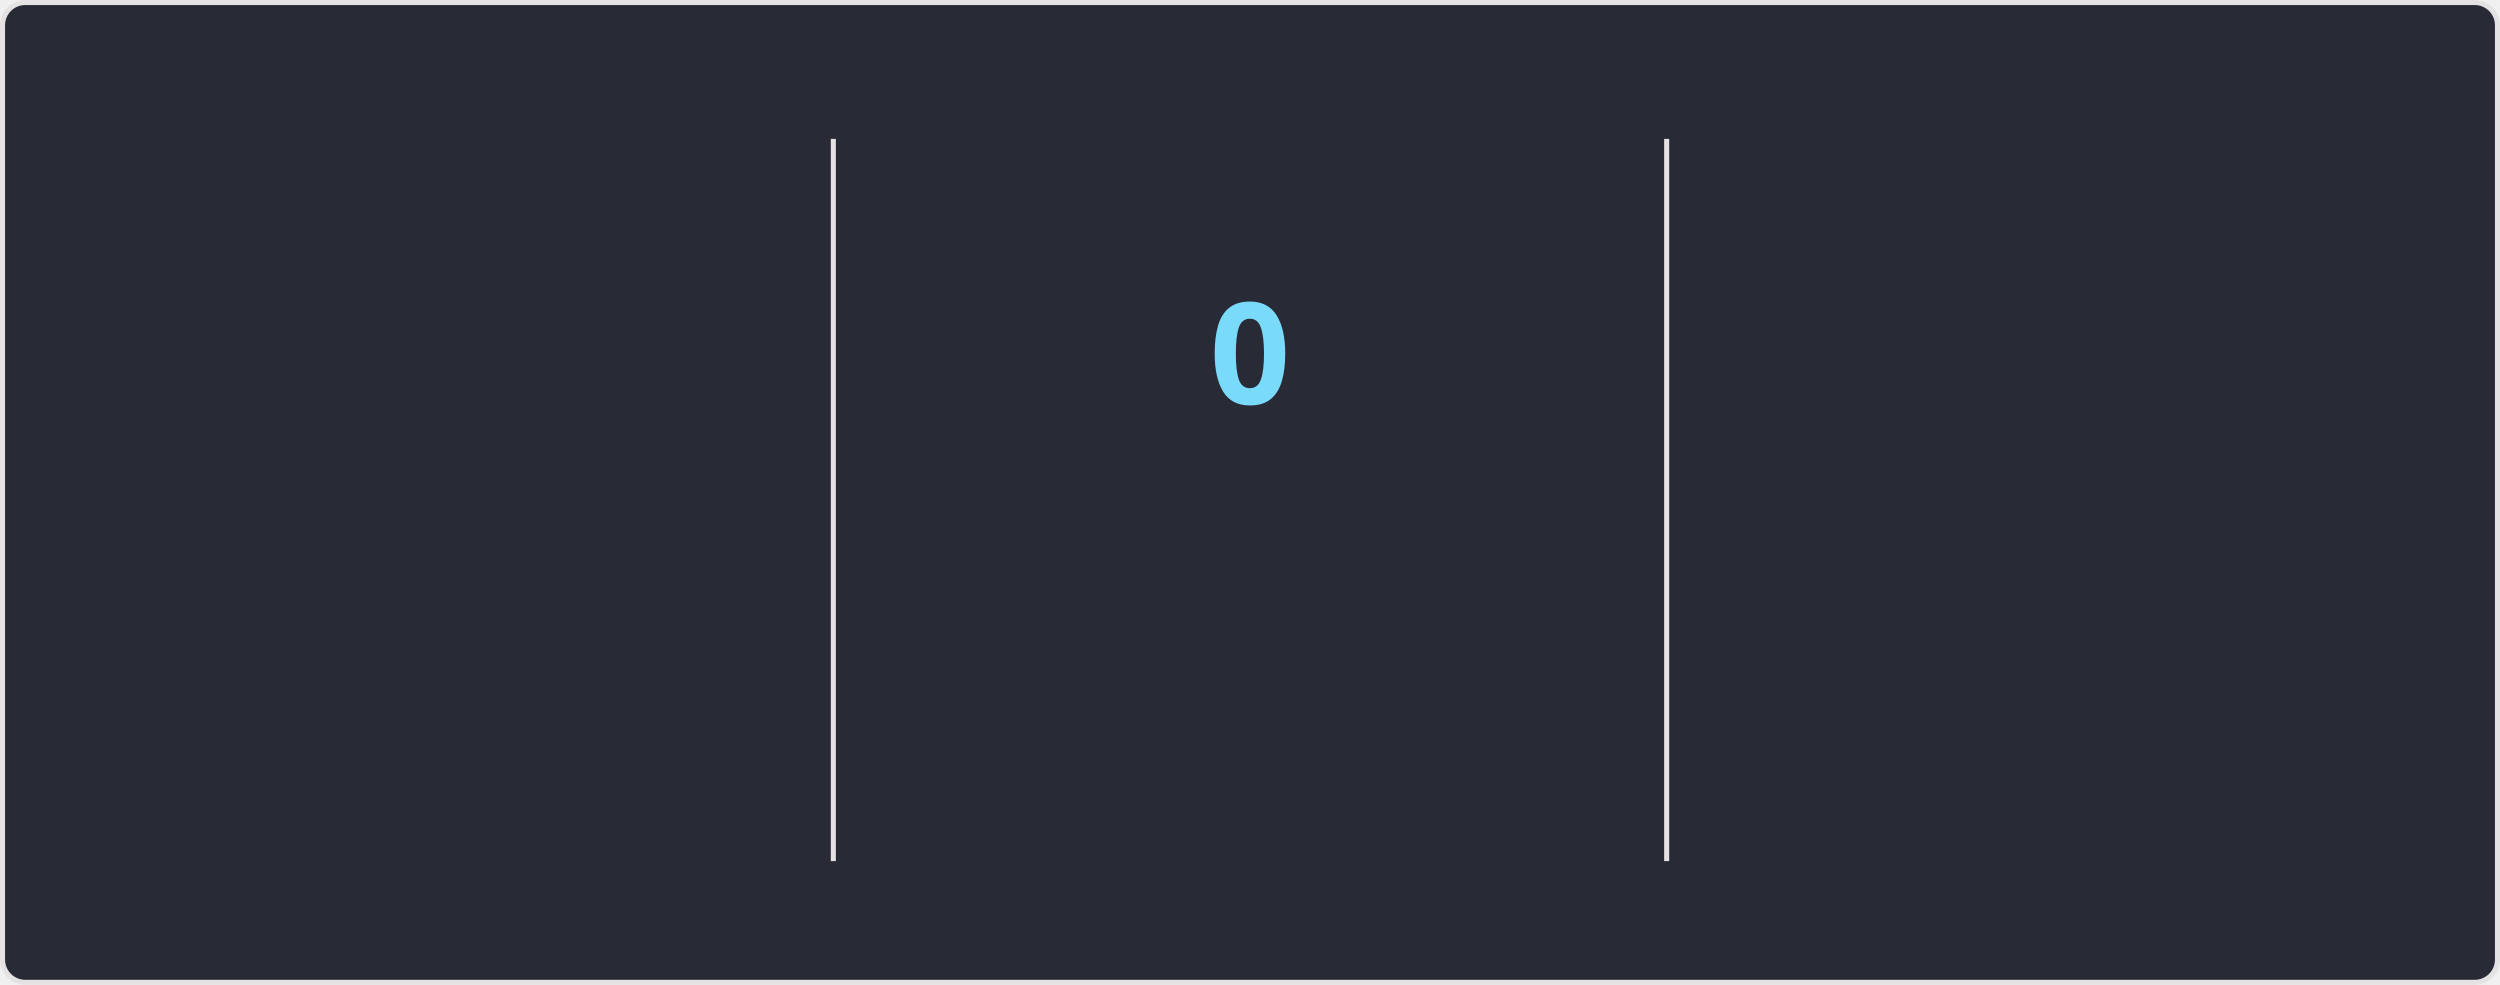
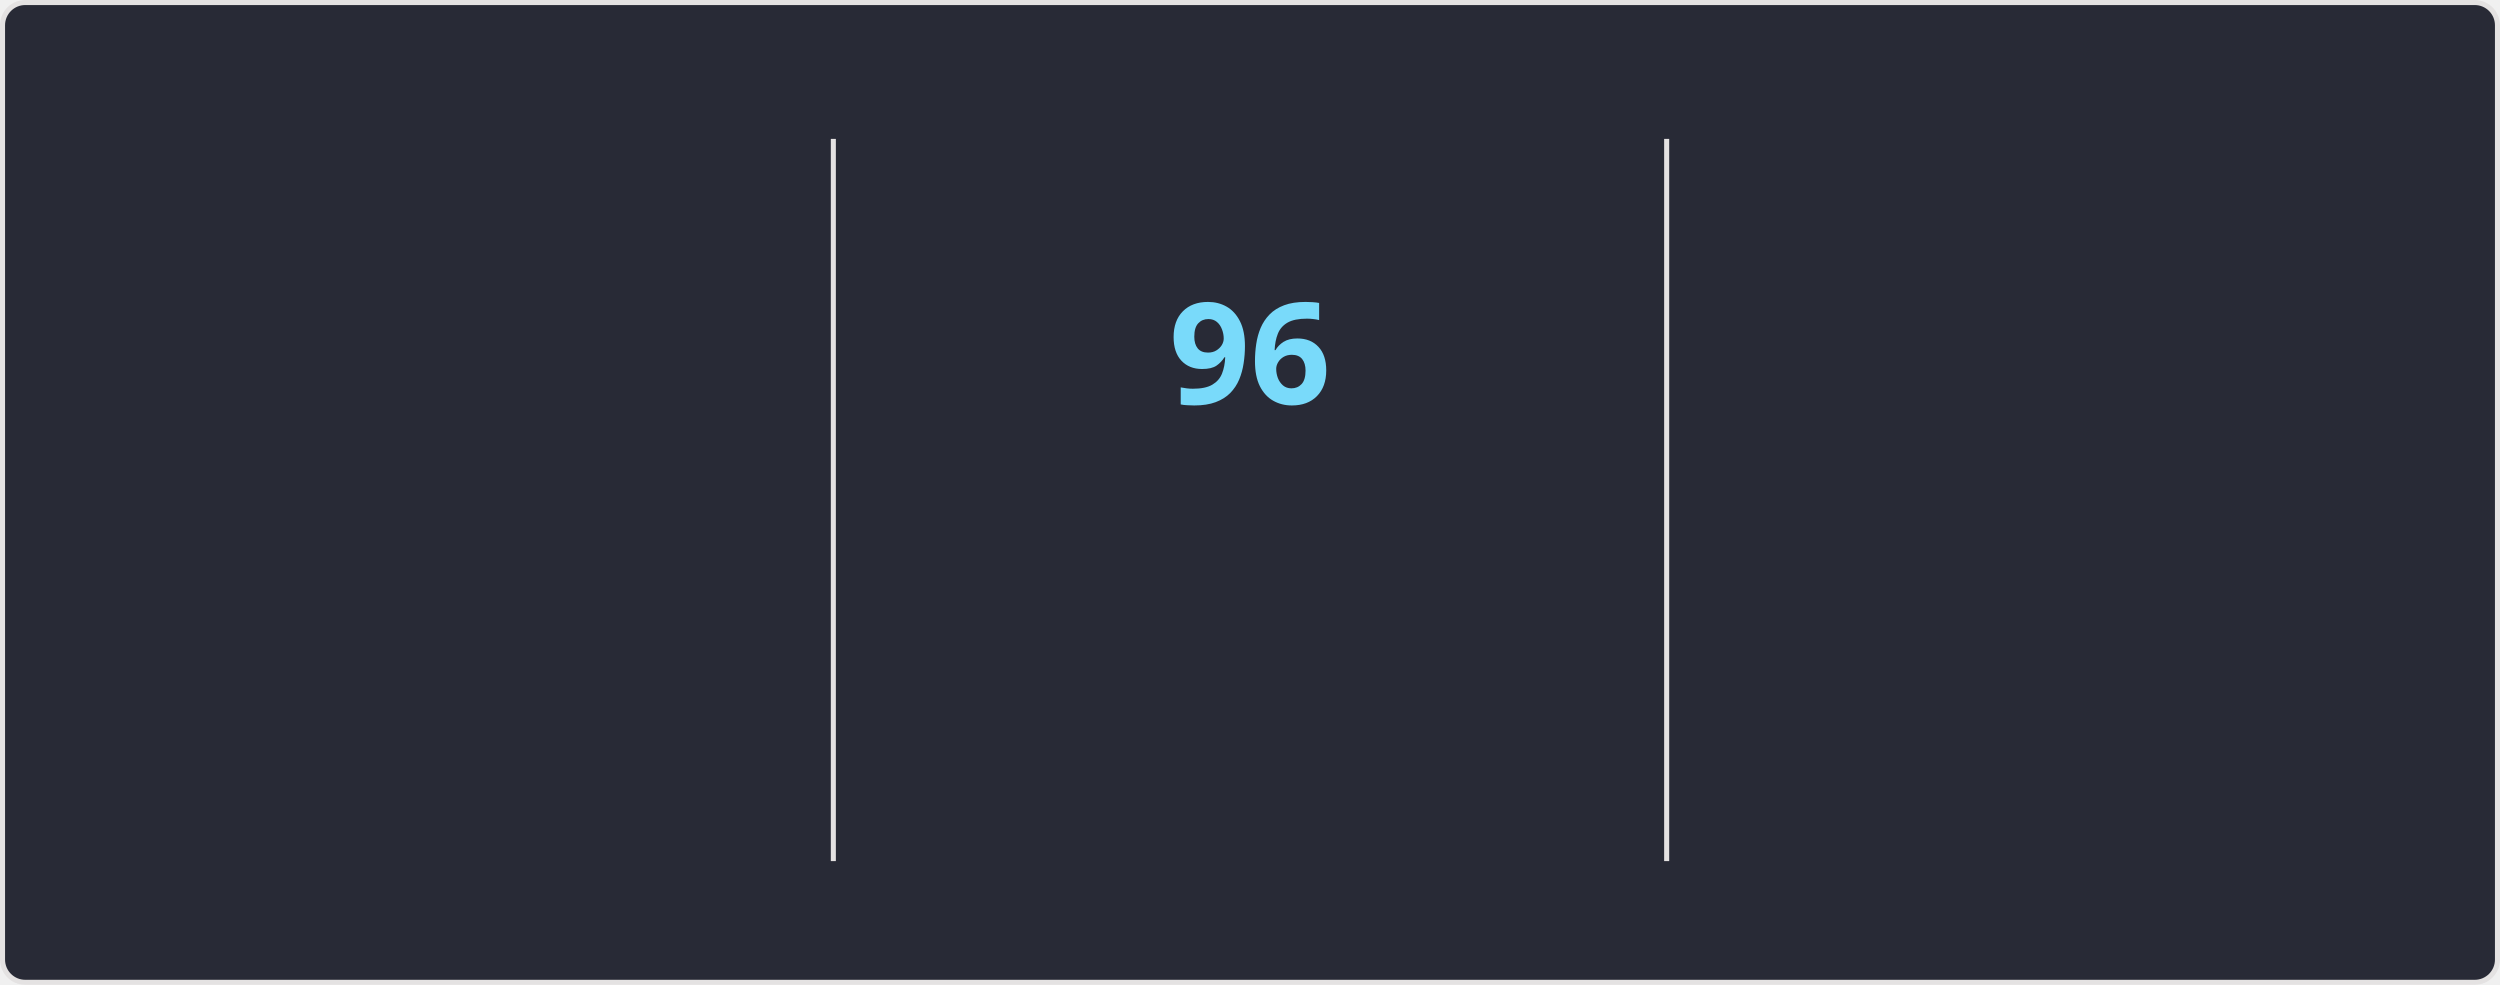
<svg xmlns="http://www.w3.org/2000/svg" style="isolation: isolate" viewBox="0 0 495 195" width="495px" height="195px" direction="ltr">
  <style>
    @keyframes currstreak {
      0% { font-size: 3px; opacity: 0.2; }
      80% { font-size: 34px; opacity: 1; }
      100% { font-size: 28px; opacity: 1; }
    }
    @keyframes fadein {
      0% { opacity: 0; }
      100% { opacity: 1; }
    }
    .big-number {
      font-family: "Segoe UI", Ubuntu, sans-serif;
      font-weight: 700;
      font-size: 28px;
      fill: #ff6e96;
    }
    .label {
      font-family: "Segoe UI", Ubuntu, sans-serif;
      font-weight: 400;
      font-size: 14px;
      fill: #ff6e96;
    }
    .range-text {
      font-family: "Segoe UI", Ubuntu, sans-serif;
      font-weight: 400;
      font-size: 12px;
      fill: #f8f8f2;
    }
    .current-streak-num {
      font-family: "Segoe UI", Ubuntu, sans-serif;
      font-weight: 700;
      font-size: 28px;
      fill: #79dafa;
    }</style>
  <defs>
    <clipPath id="outer_rectangle">
      <rect width="495" height="195" rx="4.5" />
    </clipPath>
    <mask id="mask_out_ring_behind_fire">
      <rect width="495" height="195" fill="white" />
      <ellipse id="mask-ellipse" cx="247.5" cy="32" rx="13" ry="18" fill="black" />
    </mask>
  </defs>
  <g clip-path="url(#outer_rectangle)">
    <g style="isolation: isolate">
      <rect fill="#282a36" rx="4.5" x="0.5" y="0.5" width="494" height="194" stroke="#e4e2e2" />
    </g>
    <g style="isolation: isolate">
      <line x1="165" y1="28" x2="165" y2="170" vector-effect="non-scaling-stroke" stroke-width="1" stroke="#e4e2e2" stroke-linejoin="miter" stroke-linecap="square" stroke-miterlimit="3" />
      <line x1="330" y1="28" x2="330" y2="170" vector-effect="non-scaling-stroke" stroke-width="1" stroke="#e4e2e2" stroke-linejoin="miter" stroke-linecap="square" stroke-miterlimit="3" />
    </g>
    <g style="isolation: isolate">
      <g transform="translate(82.5, 48)">
        <text x="0" y="32" stroke-width="0" text-anchor="middle" class="big-number" style="opacity: 0; animation: fadein 0.5s linear forwards 0.6s">
            7.3K
          </text>
      </g>
      <g transform="translate(82.5, 84)">
        <text x="0" y="32" stroke-width="0" text-anchor="middle" class="label" style="opacity: 0; animation: fadein 0.5s linear forwards 0.7s">
            Total Contributions
          </text>
      </g>
      <g transform="translate(82.5, 114)">
        <text x="0" y="32" stroke-width="0" text-anchor="middle" class="range-text" style="opacity: 0; animation: fadein 0.5s linear forwards 0.8s">
            Oct 12 - Present
          </text>
      </g>
    </g>
    <g style="isolation: isolate">
      <g mask="url(#mask_out_ring_behind_fire)">
        <circle cx="247.5" cy="71" r="40" fill="none" stroke="#ff6e96" stroke-width="5" style="opacity: 0; animation: fadein 0.5s linear forwards 0.4s" />
      </g>
      <g transform="translate(247.5, 19.5)" stroke-opacity="0" style="opacity: 0; animation: fadein 0.5s linear forwards 0.6s">
        <path d="M -12 -0.5 L 15 -0.5 L 15 23.5 L -12 23.5 L -12 -0.5 Z" fill="none" />
        <path d="M 1.5 0.67 C 1.5 0.67 2.24 3.32 2.24 5.47 C 2.24 7.53 0.89 9.2 -1.17 9.2 C -3.23 9.2 -4.79 7.53 -4.79 5.47 L -4.76 5.11 C -6.78 7.51 -8 10.62 -8 13.99 C -8 18.41 -4.42 22 0 22 C 4.42 22 8 18.41 8 13.99 C 8 8.6 5.41 3.79 1.5 0.67 Z M -0.29 19 C -2.07 19 -3.51 17.6 -3.51 15.86 C -3.51 14.24 -2.46 13.1 -0.7 12.74 C 1.07 12.38 2.9 11.53 3.92 10.16 C 4.31 11.45 4.51 12.81 4.51 14.2 C 4.51 16.85 2.36 19 -0.29 19 Z" fill="#ff6e96" stroke-opacity="0" />
      </g>
      <g transform="translate(247.5, 48)">
        <text x="0" y="32" stroke-width="0" text-anchor="middle" class="current-streak-num" style="animation: currstreak 0.6s linear forwards">
-             0
+             96
          </text>
      </g>
      <g transform="translate(247.5, 108)">
        <text x="0" y="32" stroke-width="0" text-anchor="middle" class="label" style="opacity: 0; animation: fadein 0.5s linear forwards 0.9s">
            Current Streak
          </text>
      </g>
      <g transform="translate(247.5, 145)">
        <text x="0" y="21" stroke-width="0" text-anchor="middle" class="range-text" style="opacity: 0; animation: fadein 0.5s linear forwards 0.9s">
-             0 days
+             Jul 12 - Oct 15
          </text>
      </g>
    </g>
    <g style="isolation: isolate">
      <g transform="translate(412.5, 48)">
        <text x="0" y="32" stroke-width="0" text-anchor="middle" class="big-number" style="opacity: 0; animation: fadein 0.5s linear forwards 1.2s">
-             95
+             96
          </text>
      </g>
      <g transform="translate(412.5, 84)">
        <text x="0" y="32" stroke-width="0" text-anchor="middle" class="label" style="opacity: 0; animation: fadein 0.5s linear forwards 1.3s">
            Longest Streak
          </text>
      </g>
      <g transform="translate(412.5, 114)">
        <text x="0" y="32" stroke-width="0" text-anchor="middle" class="range-text" style="opacity: 0; animation: fadein 0.5s linear forwards 1.4s">
-             Jul 12 - Oct 14
+             Jul 12 - Oct 15
          </text>
      </g>
    </g>
  </g>
</svg>
